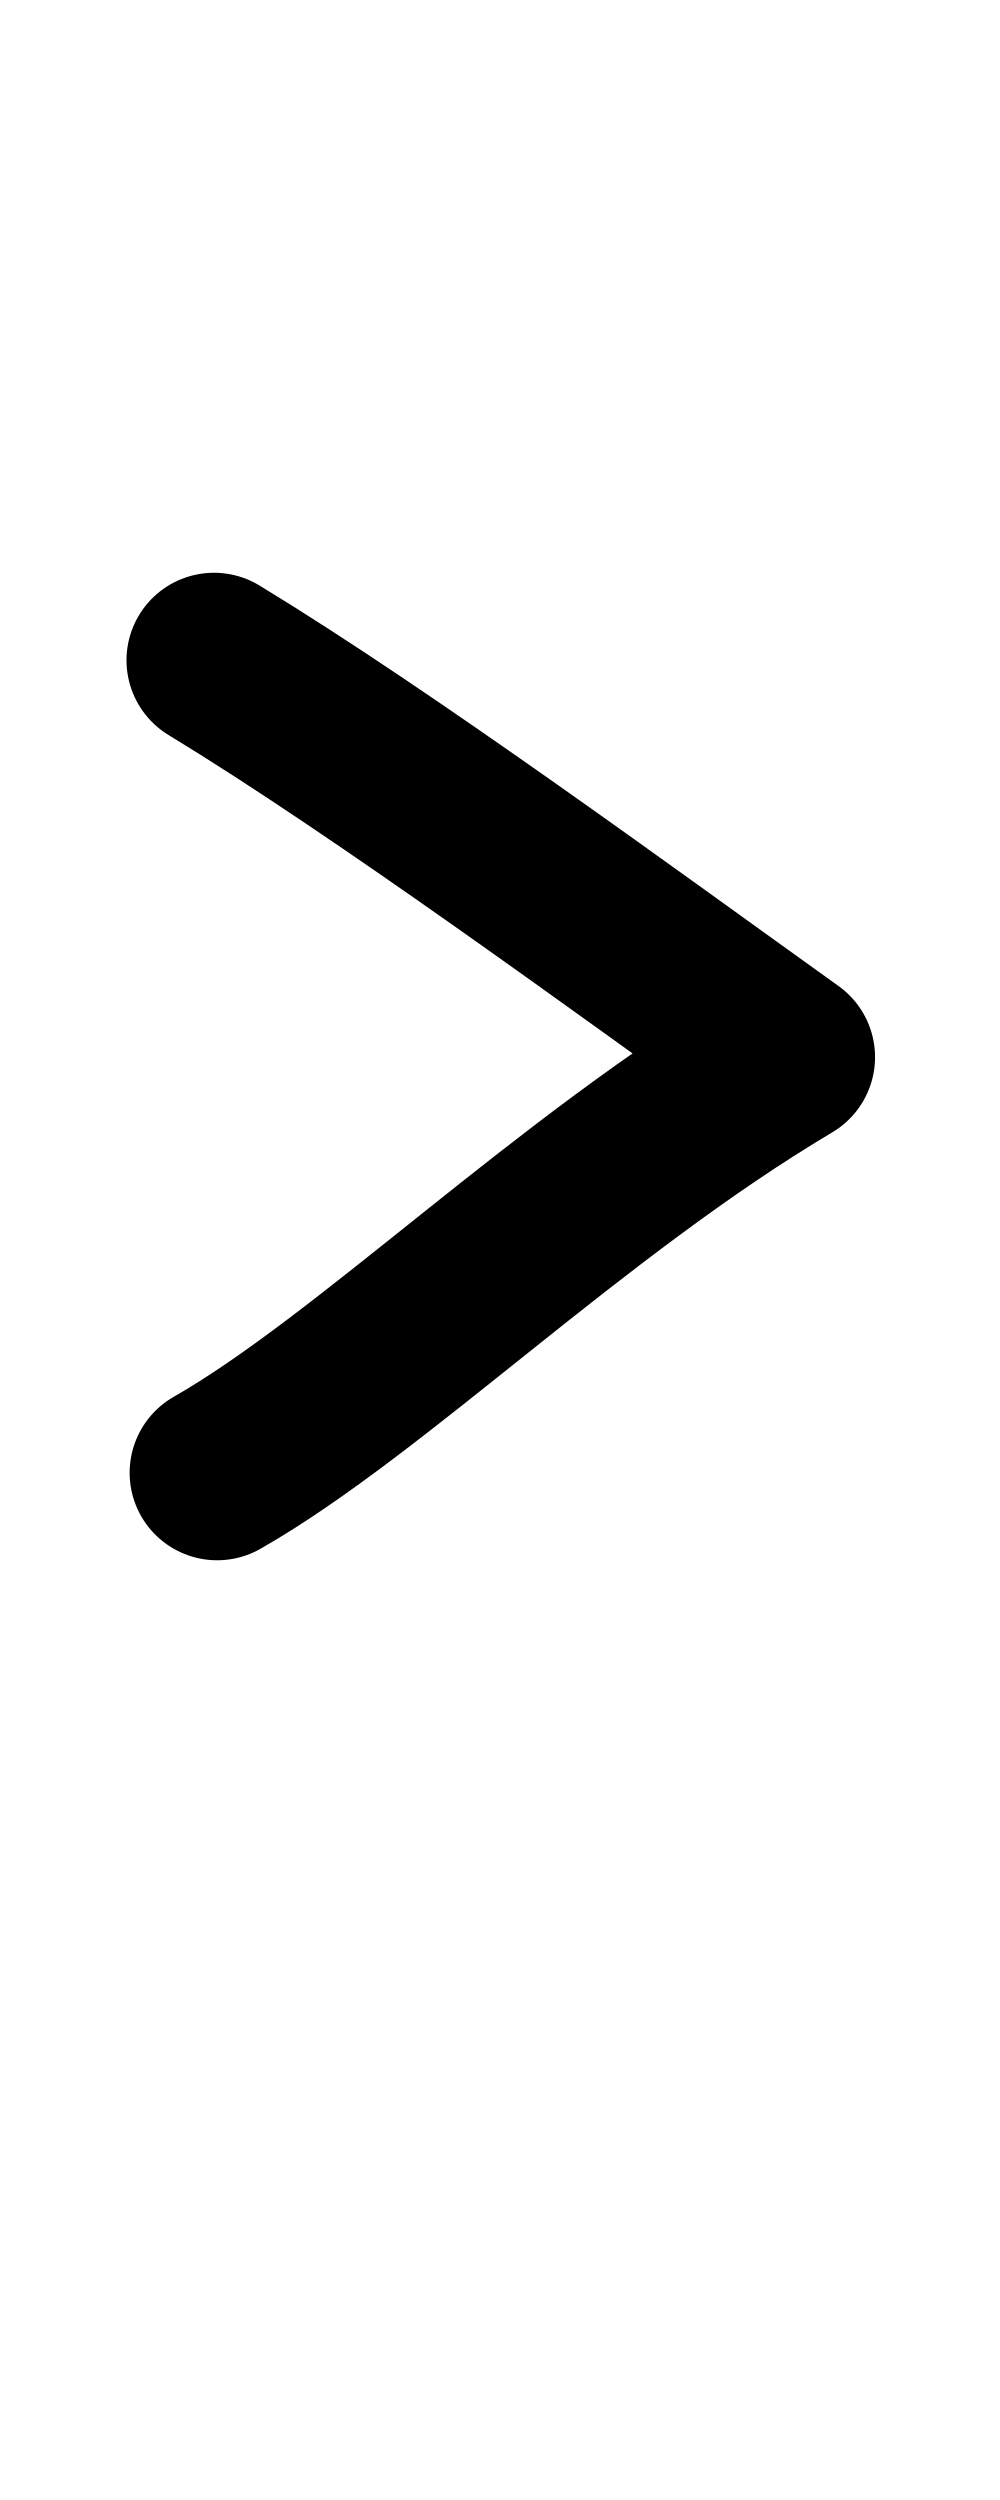
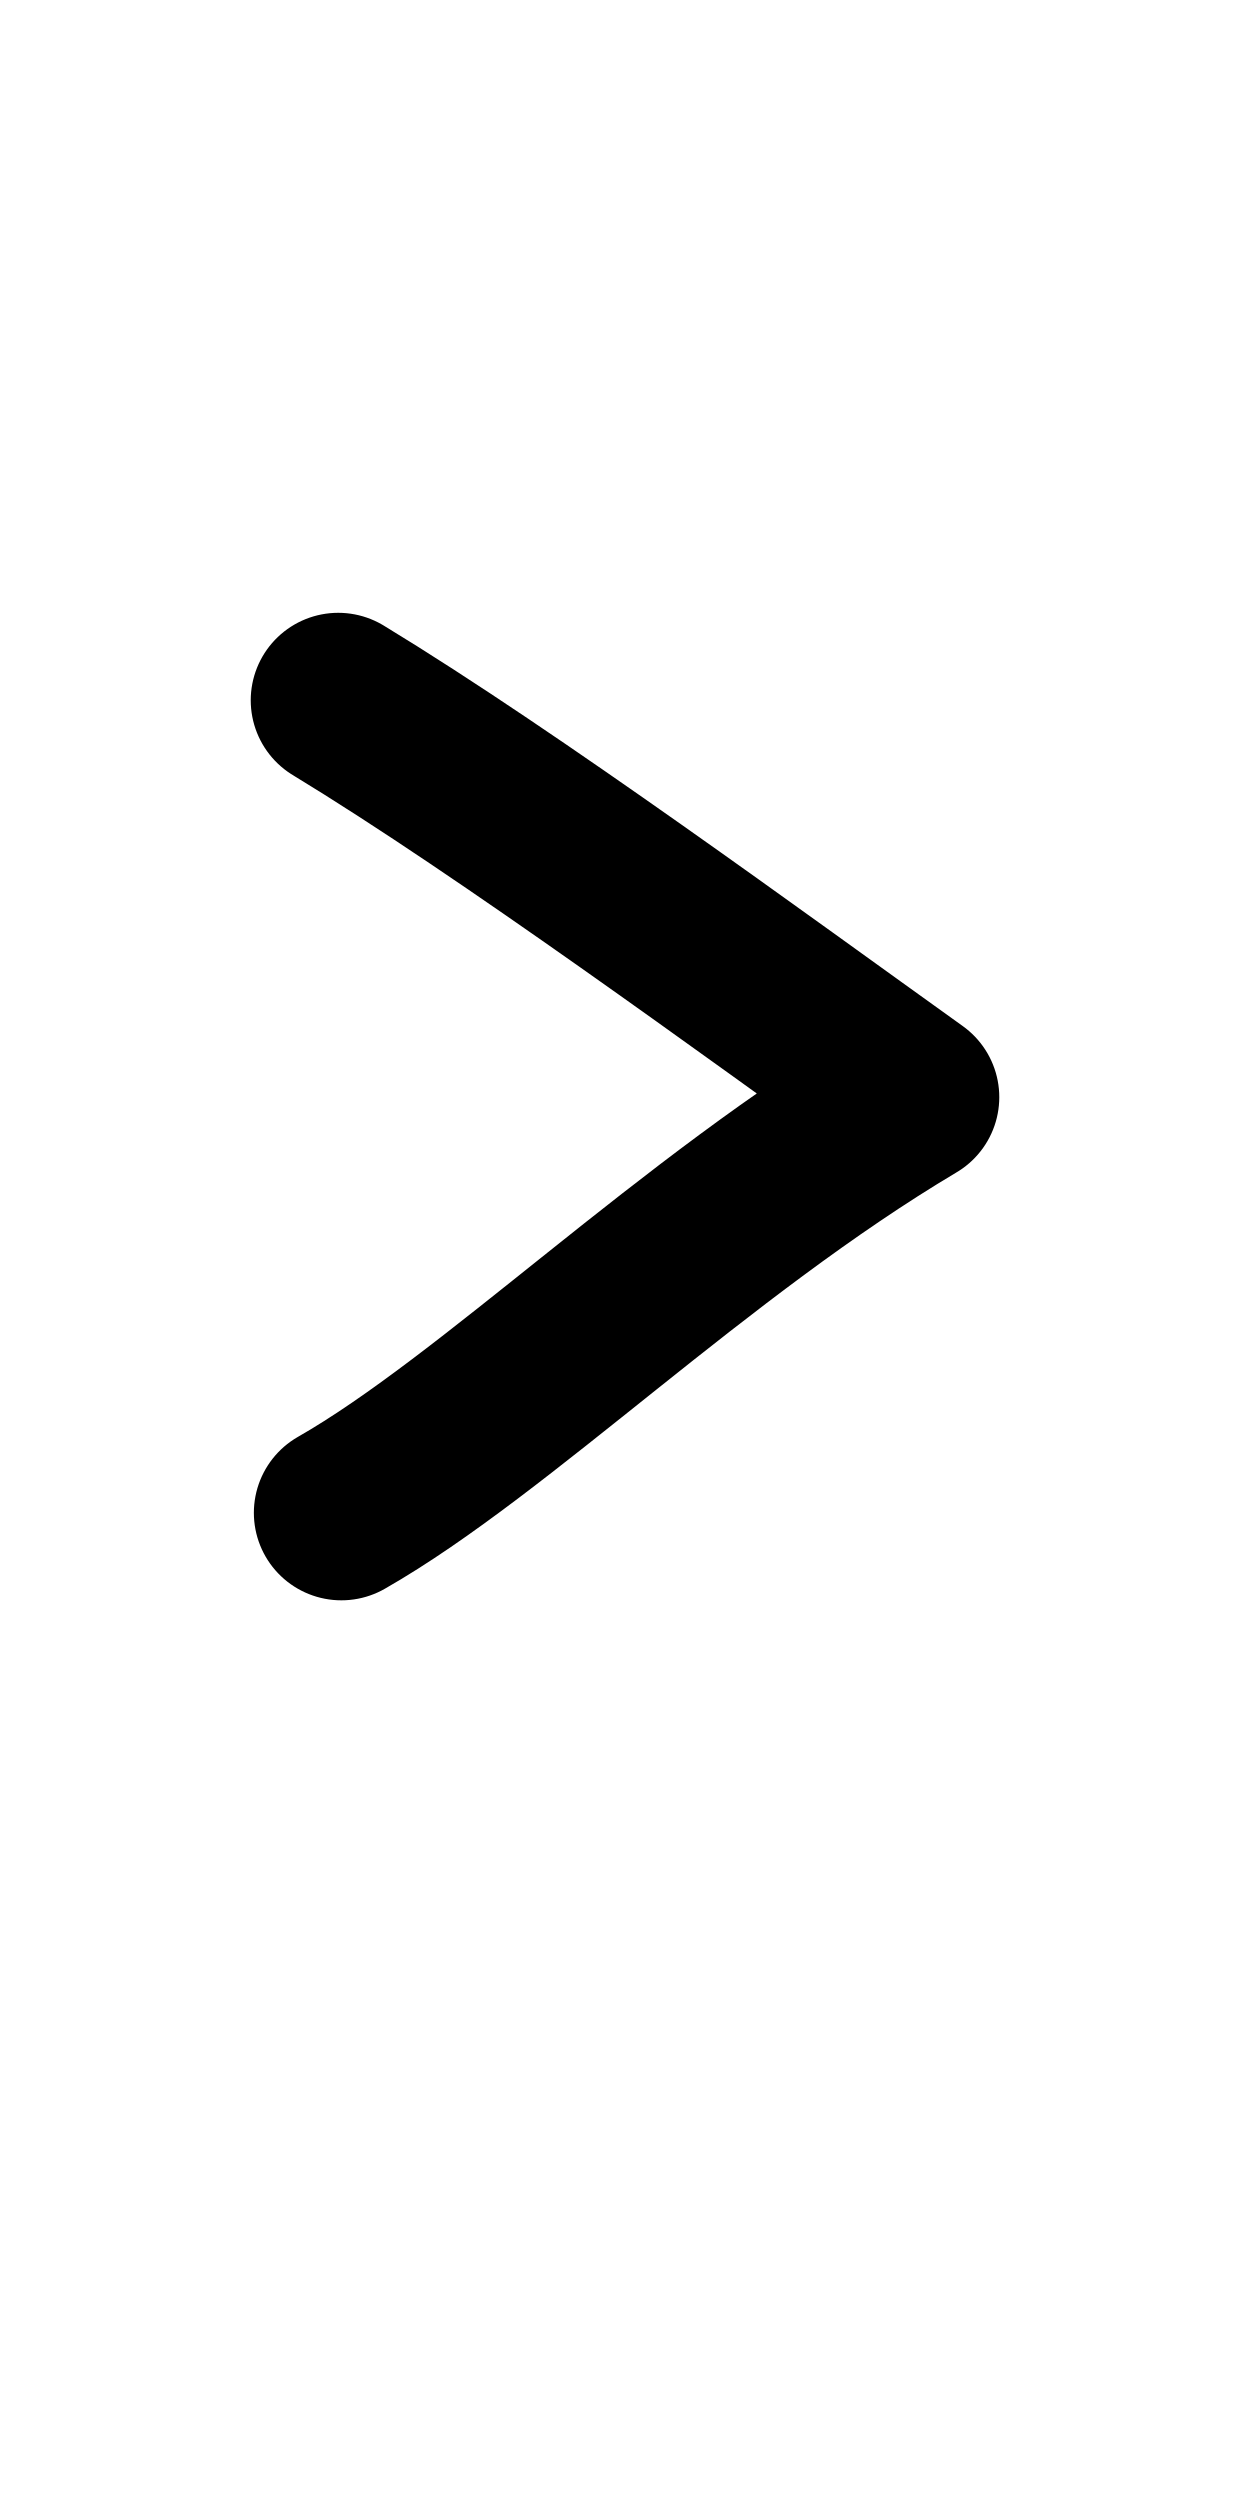
- <svg xmlns="http://www.w3.org/2000/svg" height="1000" width="400" version="1.1" id="svg1" viewBox="0 0 400 1000" xml:space="preserve">
+ <svg xmlns="http://www.w3.org/2000/svg" height="1000" width="500" version="1.1" id="svg1" viewBox="0 0 500 1000" xml:space="preserve">
  <defs id="defs4">
-     <font horiz-adv-x="400" id="font1" horiz-origin-y="250" horiz-origin-x="0" vert-origin-x="512" vert-origin-y="768" vert-adv-y="1024">
-       <font-face units-per-em="1000" ascent="650" cap-height="625" x-height="375" descent="250" id="font-face1" font-family="SVGFont 1" />
+     <font horiz-adv-x="500" id="font1" horiz-origin-y="200" horiz-origin-x="0" vert-origin-x="512" vert-origin-y="768" vert-adv-y="1024">
+       <font-face units-per-em="1000" ascent="735" cap-height="735" x-height="400" descent="200" id="font-face1" font-family="SVGFont 1" />
      <missing-glyph d="M0,0h1000v1000h-1000z" id="missing-glyph1" />
-     </font>
-     <font horiz-adv-x="400" id="font1-2" horiz-origin-y="250" horiz-origin-x="0" vert-origin-x="512" vert-origin-y="768" vert-adv-y="1024">
-       <font-face units-per-em="1000" ascent="650" cap-height="625" x-height="375" descent="250" id="font-face1-8" font-family="SVGFont 1" />
-       <missing-glyph d="M0,0h1000v1000h-1000z" id="missing-glyph1-9" />
    </font>
  </defs>
  <g id="layer1">
-     <path style="opacity:1;fill:none;stroke:#000000;stroke-width:70;stroke-linecap:round;stroke-linejoin:round" d="M 86.851,589.11 C 148.645,553.816 227.426,474.956 315.018,422.854 253.079,378.516 154.224,305.81 85.599,264.104" id="path15" />
+     <path style="fill:none;stroke:#000000;stroke-width:70;stroke-linecap:round;stroke-linejoin:round" d="M 136.544,605.129 C 198.338,569.835 277.119,490.976 364.711,438.874 302.772,394.535 203.917,321.829 135.292,280.124" id="path15" />
  </g>
</svg>
